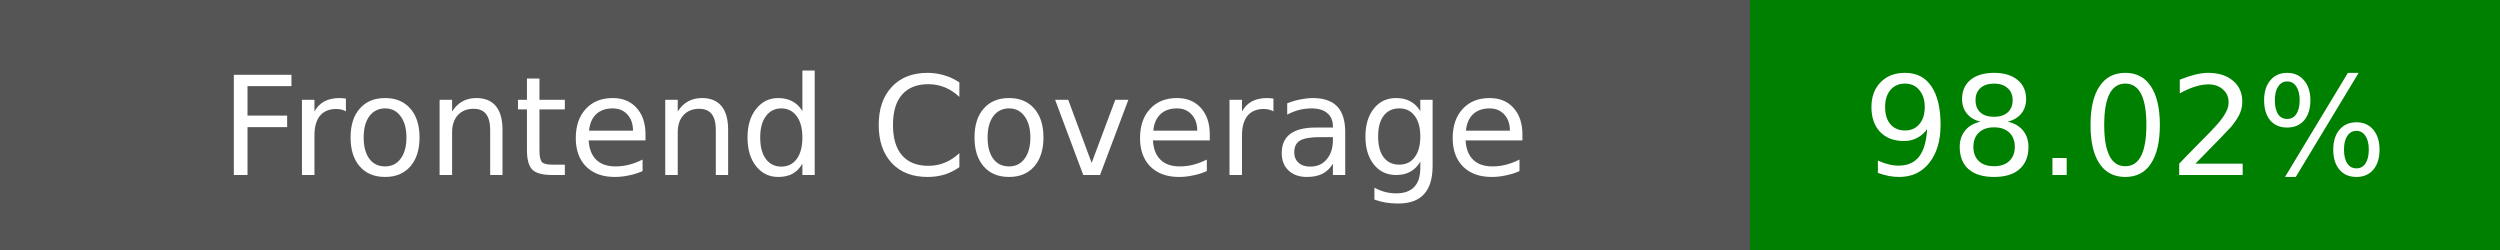
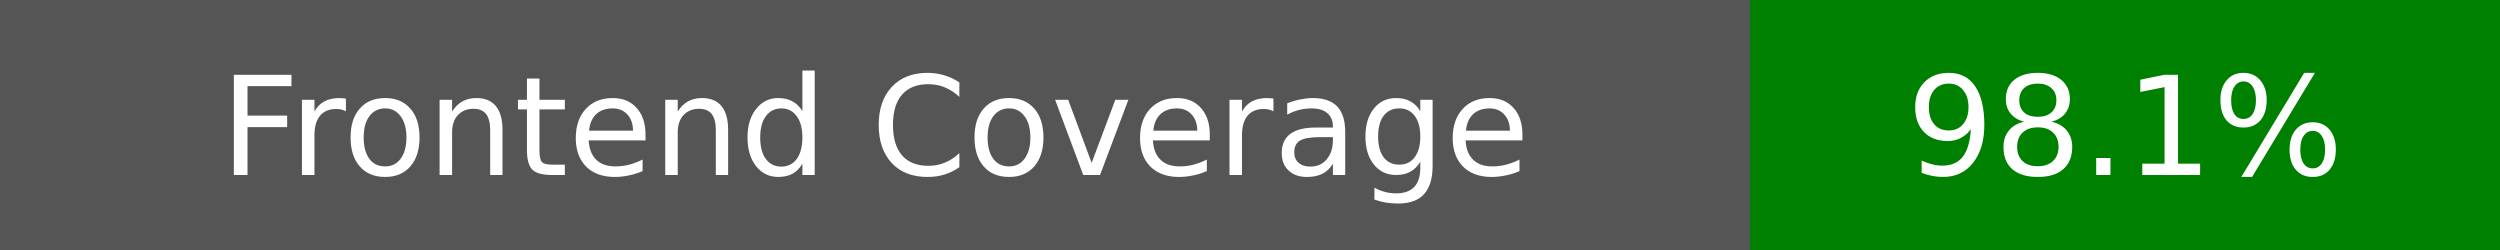
<svg xmlns="http://www.w3.org/2000/svg" width="200" height="20">
  <rect width="140" height="20" fill="#555" />
  <rect x="140" width="60" height="20" fill="green" />
  <text x="70" y="14" fill="#fff" font-family="DejaVu Sans" font-size="11" text-anchor="middle">Frontend Coverage</text>
-   <text x="170" y="14" fill="#fff" font-family="DejaVu Sans" font-size="11" text-anchor="middle">98.02%</text>
+   <text x="170" y="14" fill="#fff" font-family="DejaVu Sans" font-size="11" text-anchor="middle">98.1%</text>
</svg>
